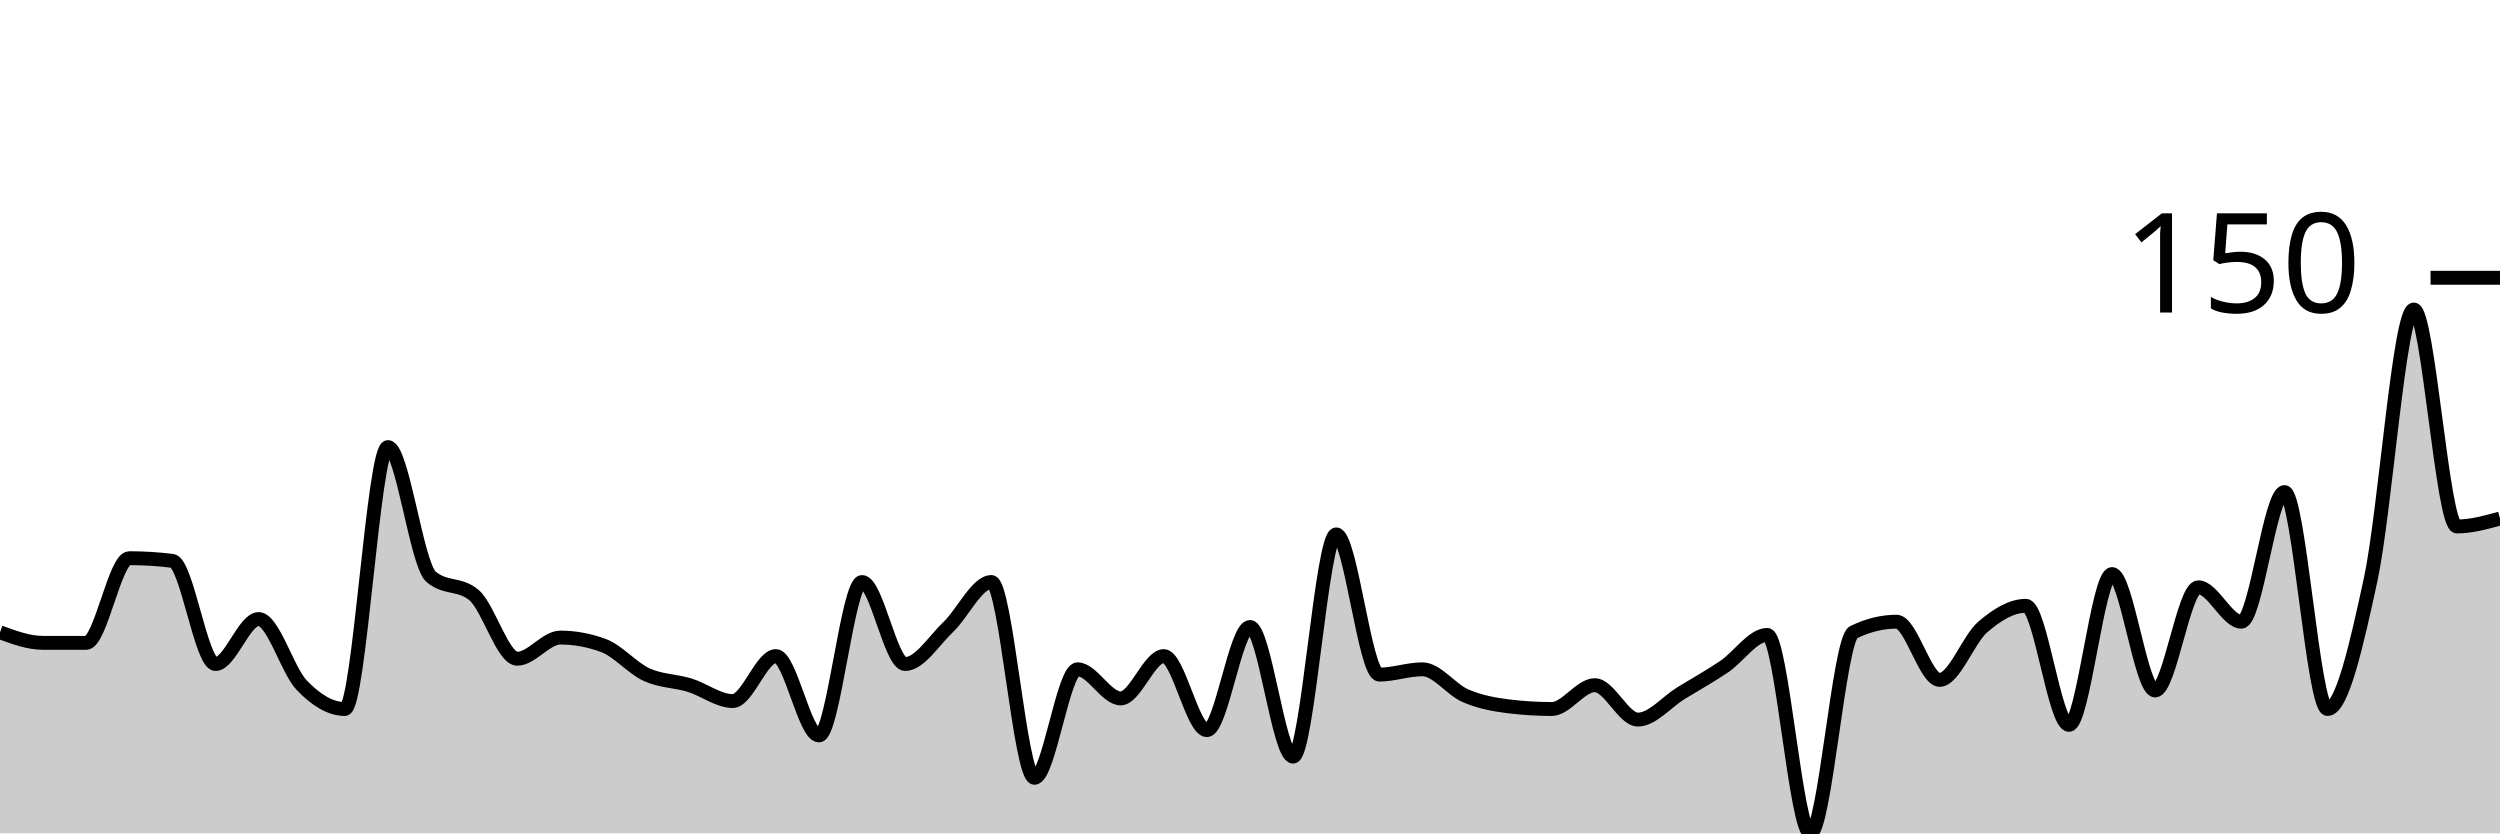
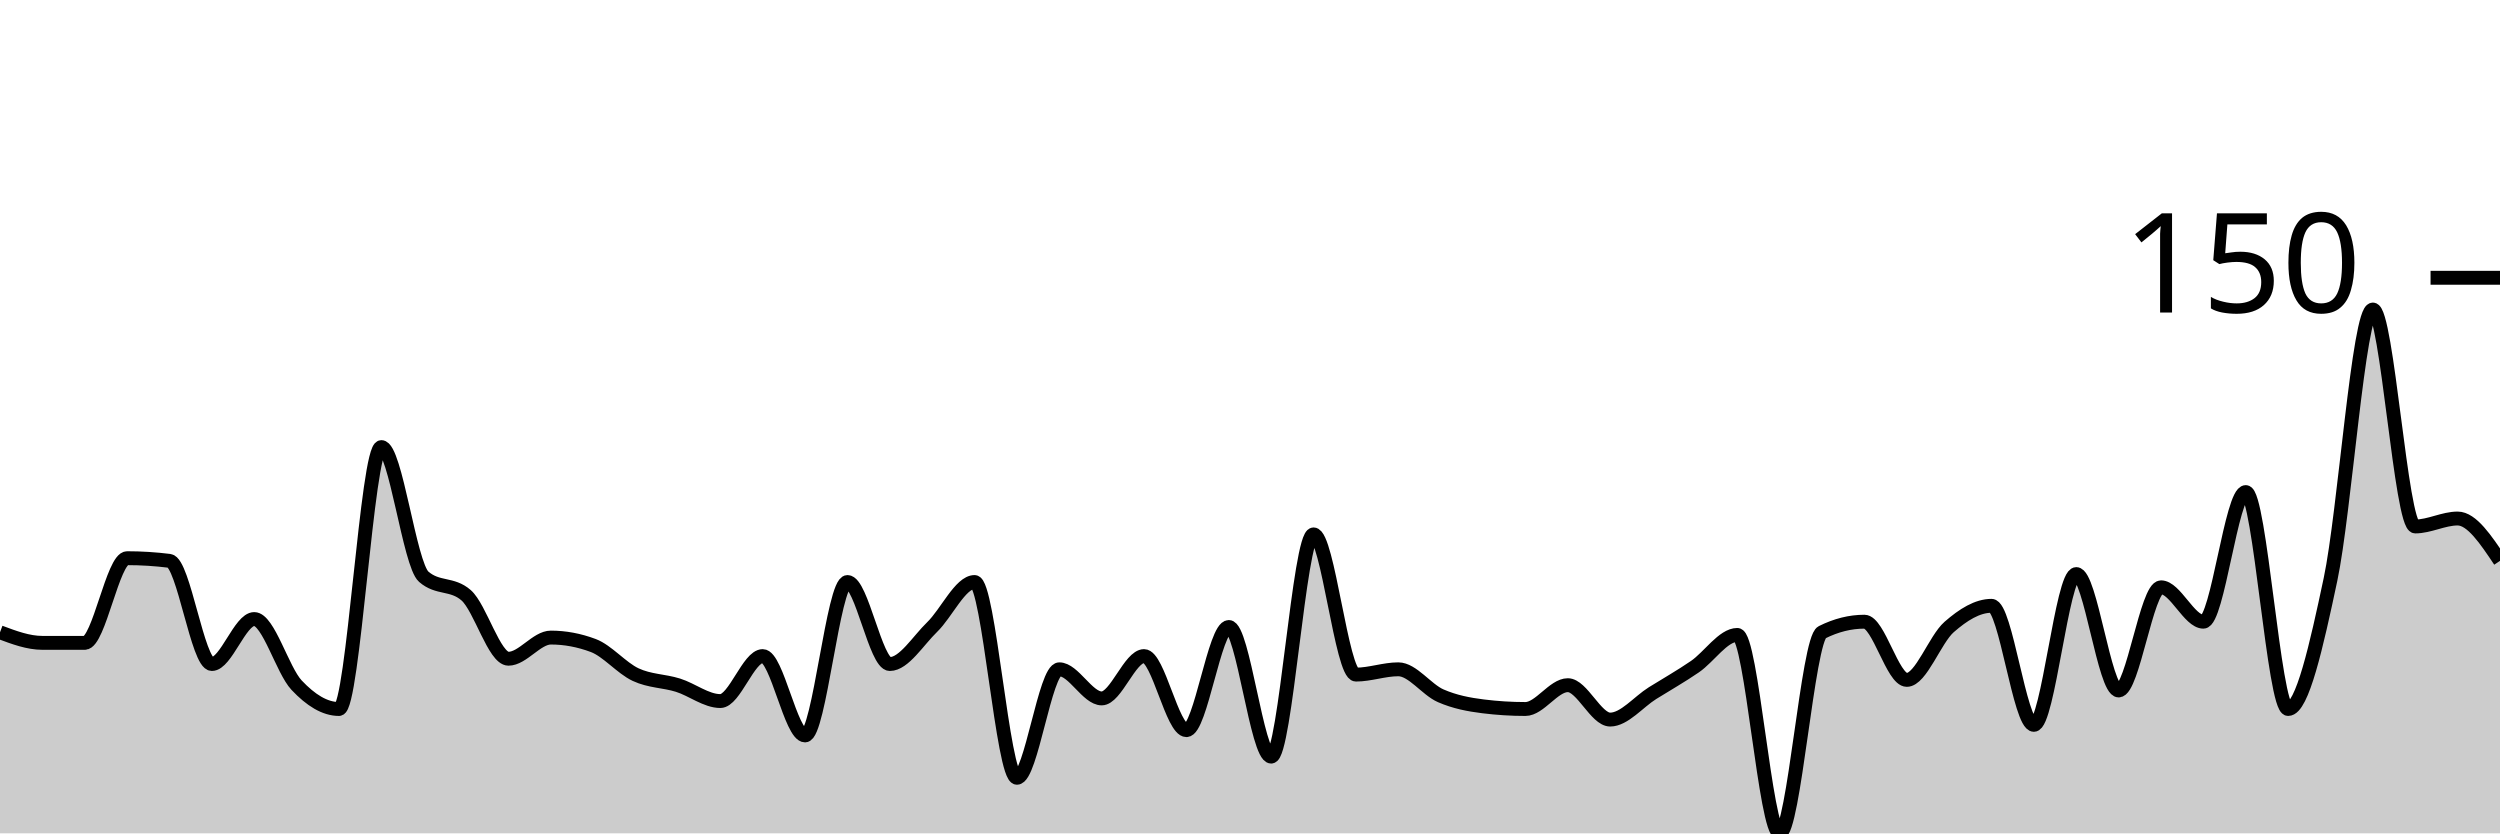
<svg xmlns="http://www.w3.org/2000/svg" viewBox="0 0 180 60">
  <g transform="translate(0,20)">
-     <path class="area" fill="rgba(0, 0, 0, 0.2)" d="M0,25.524C1.034,25.905,2.069,26.286,3.103,26.286C4.138,26.286,5.172,26.286,6.207,26.286C7.241,26.286,8.276,20.19,9.31,20.19C10.345,20.19,11.379,20.254,12.414,20.381C13.448,20.508,14.483,27.81,15.517,27.81C16.552,27.81,17.586,24.571,18.621,24.571C19.655,24.571,20.69,28.254,21.724,29.333C22.759,30.413,23.793,31.048,24.828,31.048C25.862,31.048,26.897,12.19,27.931,12.19C28.966,12.19,30,20.635,31.034,21.524C32.069,22.413,33.103,21.968,34.138,22.857C35.172,23.746,36.207,27.429,37.241,27.429C38.276,27.429,39.31,25.905,40.345,25.905C41.379,25.905,42.414,26.095,43.448,26.476C44.483,26.857,45.517,28.095,46.552,28.571C47.586,29.048,48.621,29.016,49.655,29.333C50.69,29.651,51.724,30.476,52.759,30.476C53.793,30.476,54.828,27.238,55.862,27.238C56.897,27.238,57.931,32.952,58.966,32.952C60,32.952,61.034,21.905,62.069,21.905C63.103,21.905,64.138,27.81,65.172,27.81C66.207,27.81,67.241,26.127,68.276,25.143C69.31,24.159,70.345,21.905,71.379,21.905C72.414,21.905,73.448,36,74.483,36C75.517,36,76.552,28.19,77.586,28.19C78.621,28.19,79.655,30.286,80.69,30.286C81.724,30.286,82.759,27.238,83.793,27.238C84.828,27.238,85.862,32.571,86.897,32.571C87.931,32.571,88.966,25.143,90,25.143C91.034,25.143,92.069,34.476,93.103,34.476C94.138,34.476,95.172,18.476,96.207,18.476C97.241,18.476,98.276,28.571,99.31,28.571C100.345,28.571,101.379,28.19,102.414,28.19C103.448,28.19,104.483,29.651,105.517,30.095C106.552,30.54,107.586,30.73,108.621,30.857C109.655,30.984,110.69,31.048,111.724,31.048C112.759,31.048,113.793,29.333,114.828,29.333C115.862,29.333,116.897,31.81,117.931,31.81C118.966,31.81,120,30.54,121.034,29.905C122.069,29.27,123.103,28.698,124.138,28C125.172,27.302,126.207,25.714,127.241,25.714C128.276,25.714,129.31,40,130.345,40C131.379,40,132.414,26.032,133.448,25.524C134.483,25.016,135.517,24.762,136.552,24.762C137.586,24.762,138.621,28.952,139.655,28.952C140.69,28.952,141.724,26.032,142.759,25.143C143.793,24.254,144.828,23.619,145.862,23.619C146.897,23.619,147.931,32.19,148.966,32.19C150,32.19,151.034,21.333,152.069,21.333C153.103,21.333,154.138,29.714,155.172,29.714C156.207,29.714,157.241,22.286,158.276,22.286C159.31,22.286,160.345,24.762,161.379,24.762C162.414,24.762,163.448,15.429,164.483,15.429C165.517,15.429,166.552,31.048,167.586,31.048C168.621,31.048,169.655,26.508,170.69,21.714C171.724,16.921,172.759,2.286,173.793,2.286C174.828,2.286,175.862,17.905,176.897,17.905C177.931,17.905,178.966,17.619,180,17.333L180,40C178.966,40,177.931,40,176.897,40C175.862,40,174.828,40,173.793,40C172.759,40,171.724,40,170.69,40C169.655,40,168.621,40,167.586,40C166.552,40,165.517,40,164.483,40C163.448,40,162.414,40,161.379,40C160.345,40,159.31,40,158.276,40C157.241,40,156.207,40,155.172,40C154.138,40,153.103,40,152.069,40C151.034,40,150,40,148.966,40C147.931,40,146.897,40,145.862,40C144.828,40,143.793,40,142.759,40C141.724,40,140.69,40,139.655,40C138.621,40,137.586,40,136.552,40C135.517,40,134.483,40,133.448,40C132.414,40,131.379,40,130.345,40C129.31,40,128.276,40,127.241,40C126.207,40,125.172,40,124.138,40C123.103,40,122.069,40,121.034,40C120,40,118.966,40,117.931,40C116.897,40,115.862,40,114.828,40C113.793,40,112.759,40,111.724,40C110.69,40,109.655,40,108.621,40C107.586,40,106.552,40,105.517,40C104.483,40,103.448,40,102.414,40C101.379,40,100.345,40,99.31,40C98.276,40,97.241,40,96.207,40C95.172,40,94.138,40,93.103,40C92.069,40,91.034,40,90,40C88.966,40,87.931,40,86.897,40C85.862,40,84.828,40,83.793,40C82.759,40,81.724,40,80.69,40C79.655,40,78.621,40,77.586,40C76.552,40,75.517,40,74.483,40C73.448,40,72.414,40,71.379,40C70.345,40,69.31,40,68.276,40C67.241,40,66.207,40,65.172,40C64.138,40,63.103,40,62.069,40C61.034,40,60,40,58.966,40C57.931,40,56.897,40,55.862,40C54.828,40,53.793,40,52.759,40C51.724,40,50.69,40,49.655,40C48.621,40,47.586,40,46.552,40C45.517,40,44.483,40,43.448,40C42.414,40,41.379,40,40.345,40C39.31,40,38.276,40,37.241,40C36.207,40,35.172,40,34.138,40C33.103,40,32.069,40,31.034,40C30,40,28.966,40,27.931,40C26.897,40,25.862,40,24.828,40C23.793,40,22.759,40,21.724,40C20.69,40,19.655,40,18.621,40C17.586,40,16.552,40,15.517,40C14.483,40,13.448,40,12.414,40C11.379,40,10.345,40,9.31,40C8.276,40,7.241,40,6.207,40C5.172,40,4.138,40,3.103,40C2.069,40,1.034,40,0,40Z" />
-     <path class="line" stroke="black" fill="none" d="M0,25.524C1.034,25.905,2.069,26.286,3.103,26.286C4.138,26.286,5.172,26.286,6.207,26.286C7.241,26.286,8.276,20.19,9.31,20.19C10.345,20.19,11.379,20.254,12.414,20.381C13.448,20.508,14.483,27.81,15.517,27.81C16.552,27.81,17.586,24.571,18.621,24.571C19.655,24.571,20.69,28.254,21.724,29.333C22.759,30.413,23.793,31.048,24.828,31.048C25.862,31.048,26.897,12.19,27.931,12.19C28.966,12.19,30,20.635,31.034,21.524C32.069,22.413,33.103,21.968,34.138,22.857C35.172,23.746,36.207,27.429,37.241,27.429C38.276,27.429,39.31,25.905,40.345,25.905C41.379,25.905,42.414,26.095,43.448,26.476C44.483,26.857,45.517,28.095,46.552,28.571C47.586,29.048,48.621,29.016,49.655,29.333C50.69,29.651,51.724,30.476,52.759,30.476C53.793,30.476,54.828,27.238,55.862,27.238C56.897,27.238,57.931,32.952,58.966,32.952C60,32.952,61.034,21.905,62.069,21.905C63.103,21.905,64.138,27.81,65.172,27.81C66.207,27.81,67.241,26.127,68.276,25.143C69.31,24.159,70.345,21.905,71.379,21.905C72.414,21.905,73.448,36,74.483,36C75.517,36,76.552,28.19,77.586,28.19C78.621,28.19,79.655,30.286,80.69,30.286C81.724,30.286,82.759,27.238,83.793,27.238C84.828,27.238,85.862,32.571,86.897,32.571C87.931,32.571,88.966,25.143,90,25.143C91.034,25.143,92.069,34.476,93.103,34.476C94.138,34.476,95.172,18.476,96.207,18.476C97.241,18.476,98.276,28.571,99.31,28.571C100.345,28.571,101.379,28.19,102.414,28.19C103.448,28.19,104.483,29.651,105.517,30.095C106.552,30.54,107.586,30.73,108.621,30.857C109.655,30.984,110.69,31.048,111.724,31.048C112.759,31.048,113.793,29.333,114.828,29.333C115.862,29.333,116.897,31.81,117.931,31.81C118.966,31.81,120,30.54,121.034,29.905C122.069,29.27,123.103,28.698,124.138,28C125.172,27.302,126.207,25.714,127.241,25.714C128.276,25.714,129.31,40,130.345,40C131.379,40,132.414,26.032,133.448,25.524C134.483,25.016,135.517,24.762,136.552,24.762C137.586,24.762,138.621,28.952,139.655,28.952C140.69,28.952,141.724,26.032,142.759,25.143C143.793,24.254,144.828,23.619,145.862,23.619C146.897,23.619,147.931,32.19,148.966,32.19C150,32.19,151.034,21.333,152.069,21.333C153.103,21.333,154.138,29.714,155.172,29.714C156.207,29.714,157.241,22.286,158.276,22.286C159.31,22.286,160.345,24.762,161.379,24.762C162.414,24.762,163.448,15.429,164.483,15.429C165.517,15.429,166.552,31.048,167.586,31.048C168.621,31.048,169.655,26.508,170.69,21.714C171.724,16.921,172.759,2.286,173.793,2.286C174.828,2.286,175.862,17.905,176.897,17.905C177.931,17.905,178.966,17.619,180,17.333" />
+     <path class="area" fill="rgba(0, 0, 0, 0.2)" d="M0,25.524C1.017,25.905,2.034,26.286,3.051,26.286C4.068,26.286,5.085,26.286,6.102,26.286C7.119,26.286,8.136,20.19,9.153,20.19C10.169,20.19,11.186,20.254,12.203,20.381C13.22,20.508,14.237,27.81,15.254,27.81C16.271,27.81,17.288,24.571,18.305,24.571C19.322,24.571,20.339,28.254,21.356,29.333C22.373,30.413,23.39,31.048,24.407,31.048C25.424,31.048,26.441,12.19,27.458,12.19C28.475,12.19,29.492,20.635,30.508,21.524C31.525,22.413,32.542,21.968,33.559,22.857C34.576,23.746,35.593,27.429,36.61,27.429C37.627,27.429,38.644,25.905,39.661,25.905C40.678,25.905,41.695,26.095,42.712,26.476C43.729,26.857,44.746,28.095,45.763,28.571C46.78,29.048,47.797,29.016,48.814,29.333C49.831,29.651,50.847,30.476,51.864,30.476C52.881,30.476,53.898,27.238,54.915,27.238C55.932,27.238,56.949,32.952,57.966,32.952C58.983,32.952,60,21.905,61.017,21.905C62.034,21.905,63.051,27.81,64.068,27.81C65.085,27.81,66.102,26.127,67.119,25.143C68.136,24.159,69.153,21.905,70.169,21.905C71.186,21.905,72.203,36,73.22,36C74.237,36,75.254,28.19,76.271,28.19C77.288,28.19,78.305,30.286,79.322,30.286C80.339,30.286,81.356,27.238,82.373,27.238C83.39,27.238,84.407,32.571,85.424,32.571C86.441,32.571,87.458,25.143,88.475,25.143C89.492,25.143,90.508,34.476,91.525,34.476C92.542,34.476,93.559,18.476,94.576,18.476C95.593,18.476,96.61,28.571,97.627,28.571C98.644,28.571,99.661,28.19,100.678,28.19C101.695,28.19,102.712,29.651,103.729,30.095C104.746,30.54,105.763,30.73,106.78,30.857C107.797,30.984,108.814,31.048,109.831,31.048C110.847,31.048,111.864,29.333,112.881,29.333C113.898,29.333,114.915,31.81,115.932,31.81C116.949,31.81,117.966,30.54,118.983,29.905C120,29.27,121.017,28.698,122.034,28C123.051,27.302,124.068,25.714,125.085,25.714C126.102,25.714,127.119,40,128.136,40C129.153,40,130.169,26.032,131.186,25.524C132.203,25.016,133.22,24.762,134.237,24.762C135.254,24.762,136.271,28.952,137.288,28.952C138.305,28.952,139.322,26.032,140.339,25.143C141.356,24.254,142.373,23.619,143.39,23.619C144.407,23.619,145.424,32.19,146.441,32.19C147.458,32.19,148.475,21.333,149.492,21.333C150.508,21.333,151.525,29.714,152.542,29.714C153.559,29.714,154.576,22.286,155.593,22.286C156.61,22.286,157.627,24.762,158.644,24.762C159.661,24.762,160.678,15.429,161.695,15.429C162.712,15.429,163.729,31.048,164.746,31.048C165.763,31.048,166.78,26.508,167.797,21.714C168.814,16.921,169.831,2.286,170.847,2.286C171.864,2.286,172.881,17.905,173.898,17.905C174.915,17.905,175.932,17.333,176.949,17.333C177.966,17.333,178.983,18.857,180,20.381L180,40C178.983,40,177.966,40,176.949,40C175.932,40,174.915,40,173.898,40C172.881,40,171.864,40,170.847,40C169.831,40,168.814,40,167.797,40C166.78,40,165.763,40,164.746,40C163.729,40,162.712,40,161.695,40C160.678,40,159.661,40,158.644,40C157.627,40,156.61,40,155.593,40C154.576,40,153.559,40,152.542,40C151.525,40,150.508,40,149.492,40C148.475,40,147.458,40,146.441,40C145.424,40,144.407,40,143.39,40C142.373,40,141.356,40,140.339,40C139.322,40,138.305,40,137.288,40C136.271,40,135.254,40,134.237,40C133.22,40,132.203,40,131.186,40C130.169,40,129.153,40,128.136,40C127.119,40,126.102,40,125.085,40C124.068,40,123.051,40,122.034,40C121.017,40,120,40,118.983,40C117.966,40,116.949,40,115.932,40C114.915,40,113.898,40,112.881,40C111.864,40,110.847,40,109.831,40C108.814,40,107.797,40,106.78,40C105.763,40,104.746,40,103.729,40C102.712,40,101.695,40,100.678,40C99.661,40,98.644,40,97.627,40C96.61,40,95.593,40,94.576,40C93.559,40,92.542,40,91.525,40C90.508,40,89.492,40,88.475,40C87.458,40,86.441,40,85.424,40C84.407,40,83.39,40,82.373,40C81.356,40,80.339,40,79.322,40C78.305,40,77.288,40,76.271,40C75.254,40,74.237,40,73.22,40C72.203,40,71.186,40,70.169,40C69.153,40,68.136,40,67.119,40C66.102,40,65.085,40,64.068,40C63.051,40,62.034,40,61.017,40C60,40,58.983,40,57.966,40C56.949,40,55.932,40,54.915,40C53.898,40,52.881,40,51.864,40C50.847,40,49.831,40,48.814,40C47.797,40,46.78,40,45.763,40C44.746,40,43.729,40,42.712,40C41.695,40,40.678,40,39.661,40C38.644,40,37.627,40,36.61,40C35.593,40,34.576,40,33.559,40C32.542,40,31.525,40,30.508,40C29.492,40,28.475,40,27.458,40C26.441,40,25.424,40,24.407,40C23.39,40,22.373,40,21.356,40C20.339,40,19.322,40,18.305,40C17.288,40,16.271,40,15.254,40C14.237,40,13.22,40,12.203,40C11.186,40,10.169,40,9.153,40C8.136,40,7.119,40,6.102,40C5.085,40,4.068,40,3.051,40C2.034,40,1.017,40,0,40Z" />
+     <path class="line" stroke="black" fill="none" d="M0,25.524C1.017,25.905,2.034,26.286,3.051,26.286C4.068,26.286,5.085,26.286,6.102,26.286C7.119,26.286,8.136,20.19,9.153,20.19C10.169,20.19,11.186,20.254,12.203,20.381C13.22,20.508,14.237,27.81,15.254,27.81C16.271,27.81,17.288,24.571,18.305,24.571C19.322,24.571,20.339,28.254,21.356,29.333C22.373,30.413,23.39,31.048,24.407,31.048C25.424,31.048,26.441,12.19,27.458,12.19C28.475,12.19,29.492,20.635,30.508,21.524C31.525,22.413,32.542,21.968,33.559,22.857C34.576,23.746,35.593,27.429,36.61,27.429C37.627,27.429,38.644,25.905,39.661,25.905C40.678,25.905,41.695,26.095,42.712,26.476C43.729,26.857,44.746,28.095,45.763,28.571C46.78,29.048,47.797,29.016,48.814,29.333C49.831,29.651,50.847,30.476,51.864,30.476C52.881,30.476,53.898,27.238,54.915,27.238C55.932,27.238,56.949,32.952,57.966,32.952C58.983,32.952,60,21.905,61.017,21.905C62.034,21.905,63.051,27.81,64.068,27.81C65.085,27.81,66.102,26.127,67.119,25.143C68.136,24.159,69.153,21.905,70.169,21.905C71.186,21.905,72.203,36,73.22,36C74.237,36,75.254,28.19,76.271,28.19C77.288,28.19,78.305,30.286,79.322,30.286C80.339,30.286,81.356,27.238,82.373,27.238C83.39,27.238,84.407,32.571,85.424,32.571C86.441,32.571,87.458,25.143,88.475,25.143C89.492,25.143,90.508,34.476,91.525,34.476C92.542,34.476,93.559,18.476,94.576,18.476C95.593,18.476,96.61,28.571,97.627,28.571C98.644,28.571,99.661,28.19,100.678,28.19C101.695,28.19,102.712,29.651,103.729,30.095C104.746,30.54,105.763,30.73,106.78,30.857C107.797,30.984,108.814,31.048,109.831,31.048C110.847,31.048,111.864,29.333,112.881,29.333C113.898,29.333,114.915,31.81,115.932,31.81C116.949,31.81,117.966,30.54,118.983,29.905C120,29.27,121.017,28.698,122.034,28C123.051,27.302,124.068,25.714,125.085,25.714C126.102,25.714,127.119,40,128.136,40C129.153,40,130.169,26.032,131.186,25.524C132.203,25.016,133.22,24.762,134.237,24.762C135.254,24.762,136.271,28.952,137.288,28.952C138.305,28.952,139.322,26.032,140.339,25.143C141.356,24.254,142.373,23.619,143.39,23.619C144.407,23.619,145.424,32.19,146.441,32.19C147.458,32.19,148.475,21.333,149.492,21.333C150.508,21.333,151.525,29.714,152.542,29.714C153.559,29.714,154.576,22.286,155.593,22.286C156.61,22.286,157.627,24.762,158.644,24.762C159.661,24.762,160.678,15.429,161.695,15.429C162.712,15.429,163.729,31.048,164.746,31.048C165.763,31.048,166.78,26.508,167.797,21.714C168.814,16.921,169.831,2.286,170.847,2.286C171.864,2.286,172.881,17.905,173.898,17.905C174.915,17.905,175.932,17.333,176.949,17.333C177.966,17.333,178.983,18.857,180,20.381" />
    <path class="axis-ceiling" stroke-width="1" stroke="black" fill="none" d="M175,0L180,0" />
    <text class="axis-ceiling-label" font-family="sans-serif" text-anchor="end" font-size="10px" x="170" y="2.5">150</text>
  </g>
</svg>
